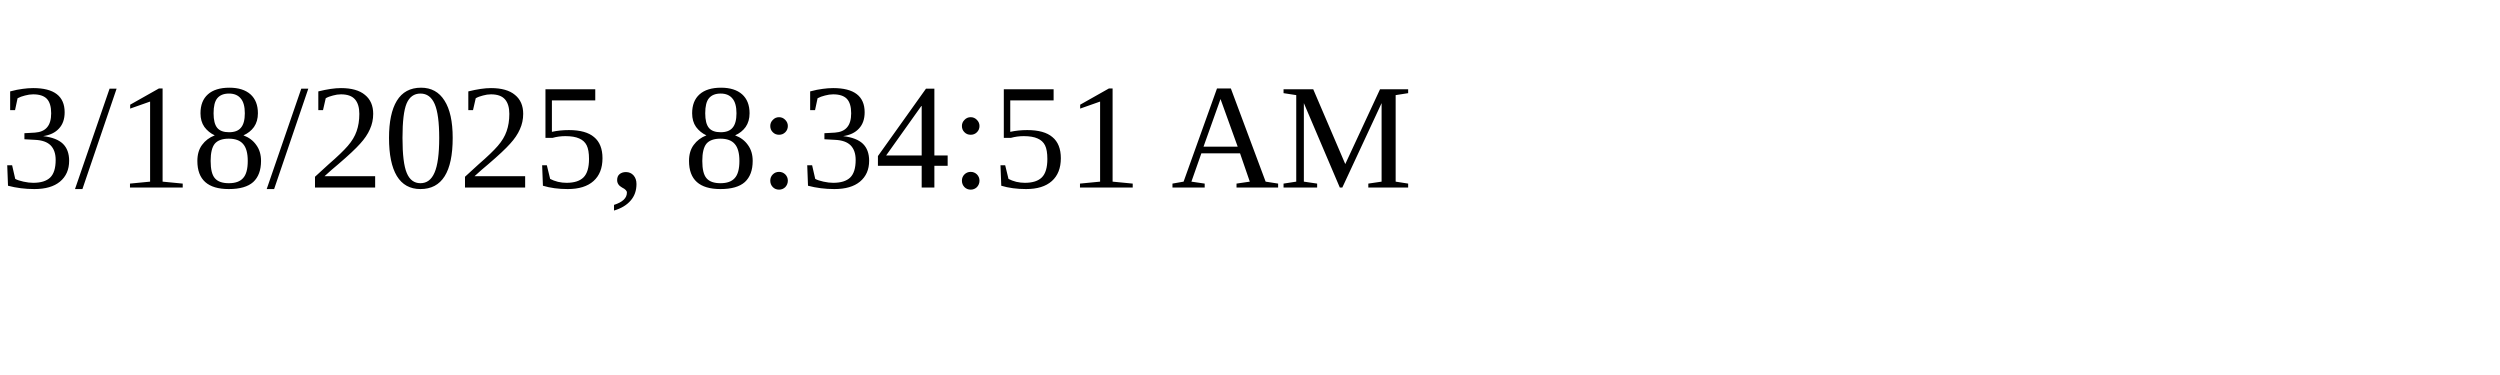
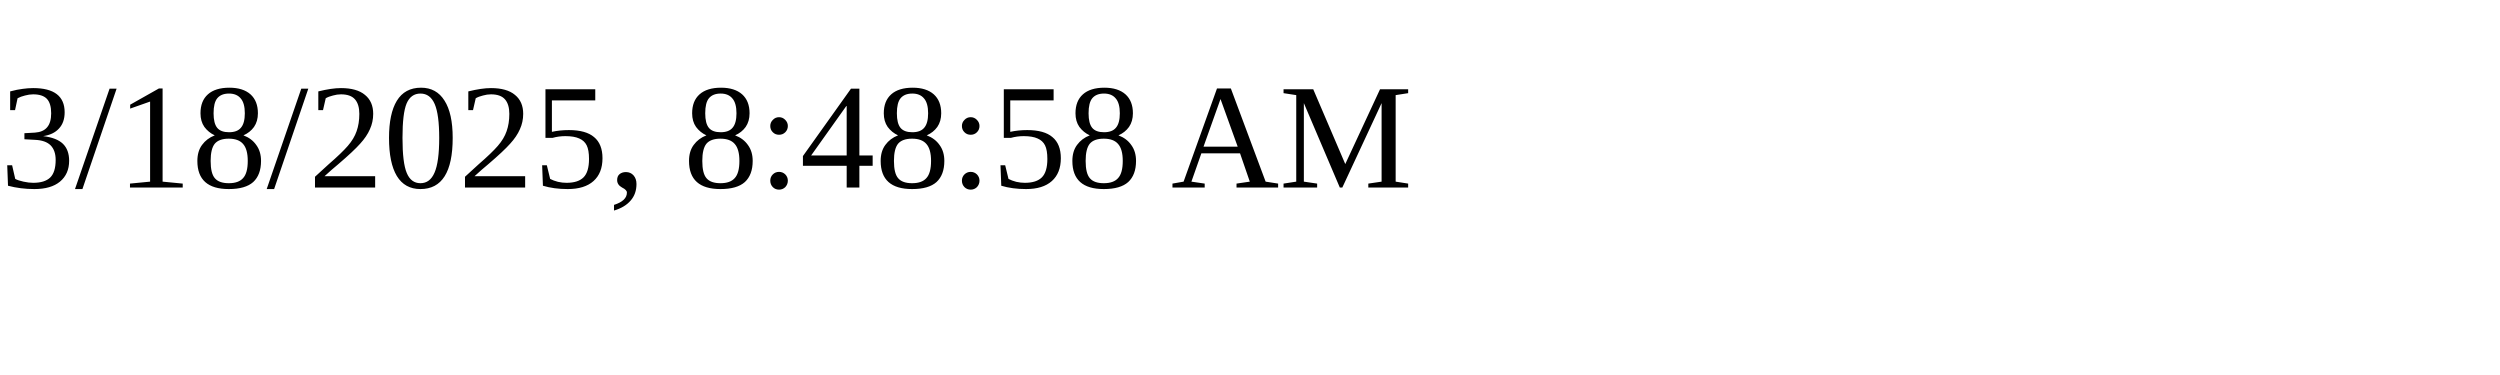
<svg xmlns="http://www.w3.org/2000/svg" height="30" width="200">
-   <text x="0" y="15">3/18/2025, 8:34:51 AM</text>
+   <text x="0" y="15">3/18/2025, 8:48:58 AM</text>
</svg>
